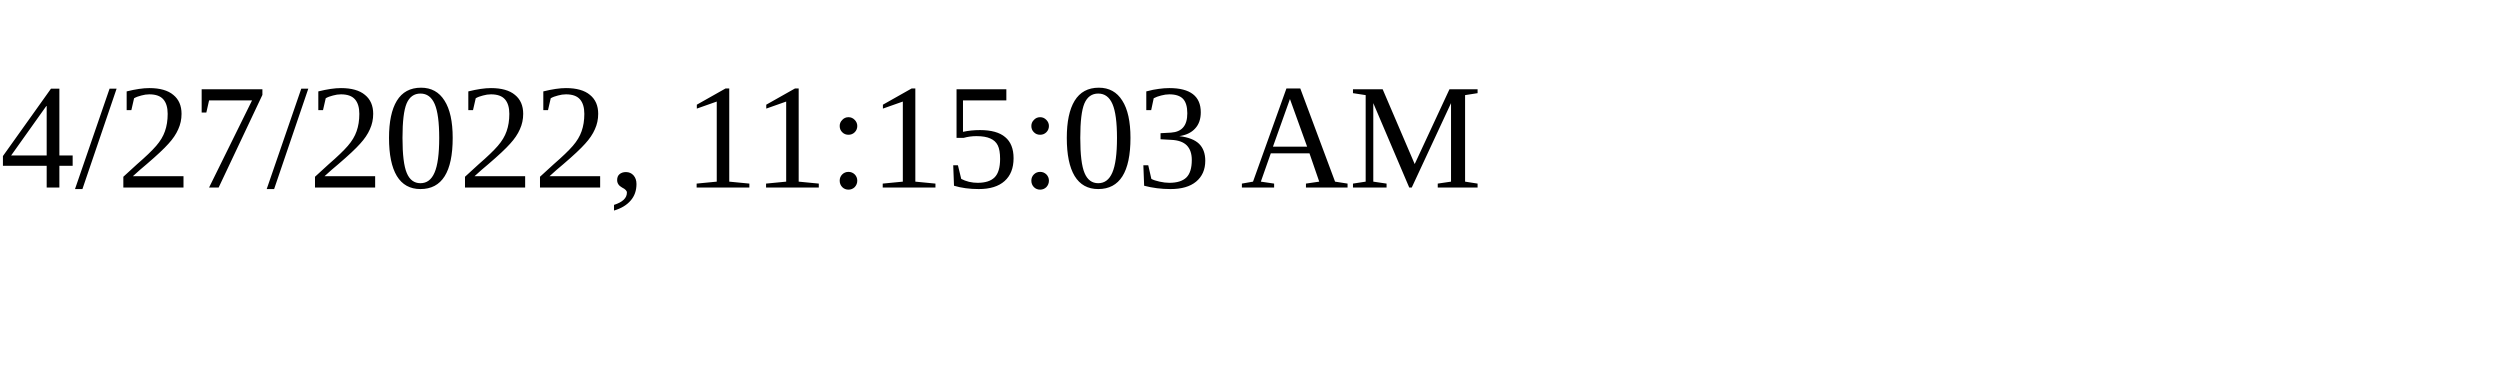
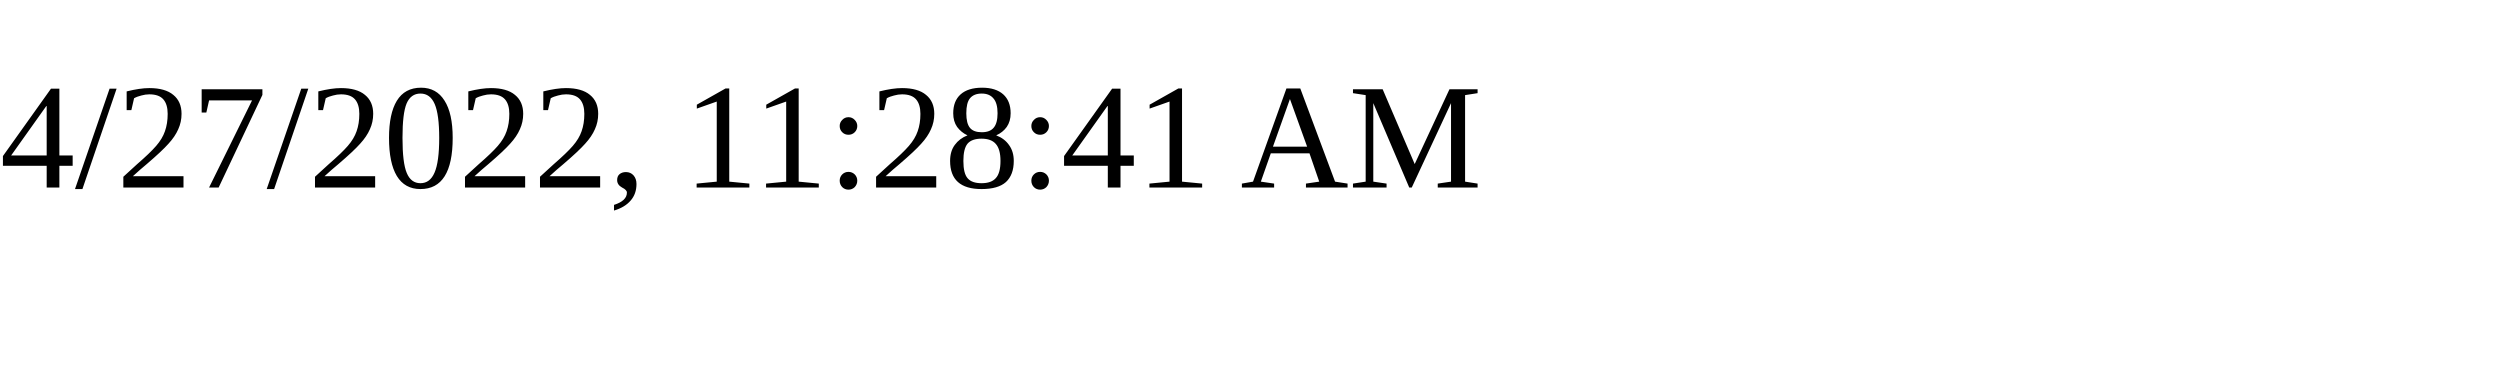
<svg xmlns="http://www.w3.org/2000/svg" height="30" width="200">
-   <text x="0" y="15">4/27/2022, 11:15:03 AM</text>
+   <text x="0" y="15">4/27/2022, 11:28:41 AM</text>
</svg>
